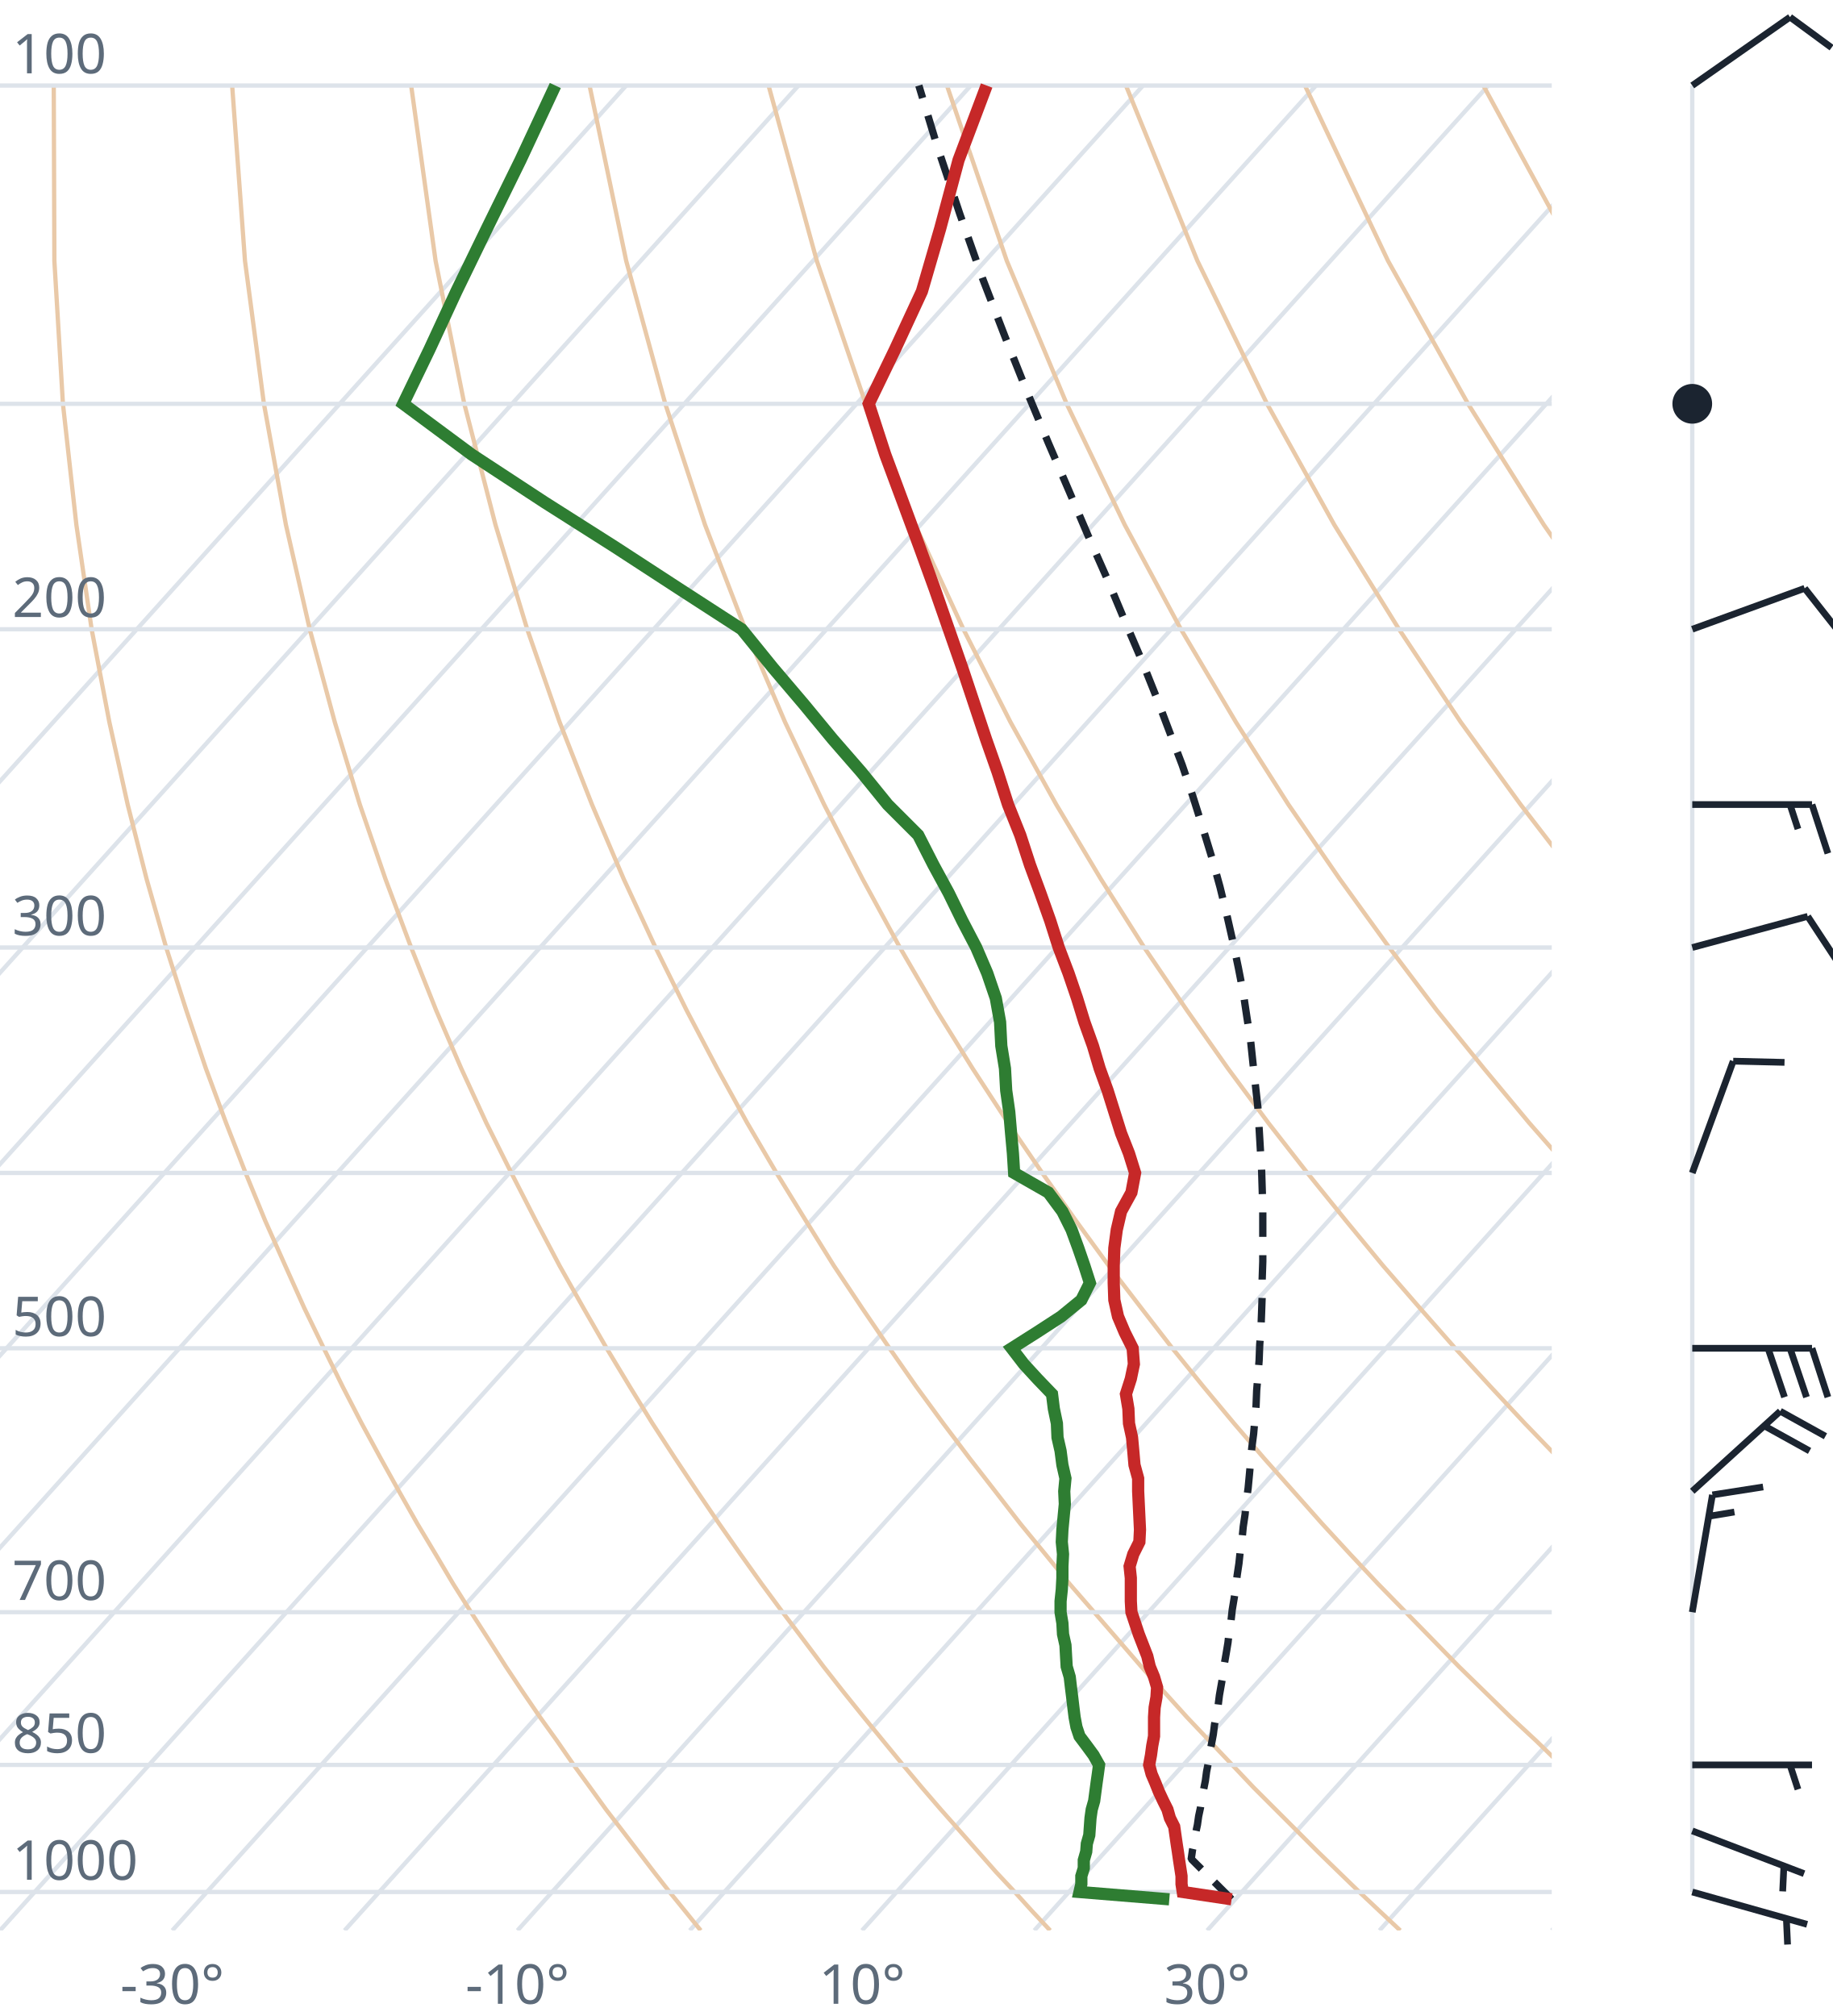
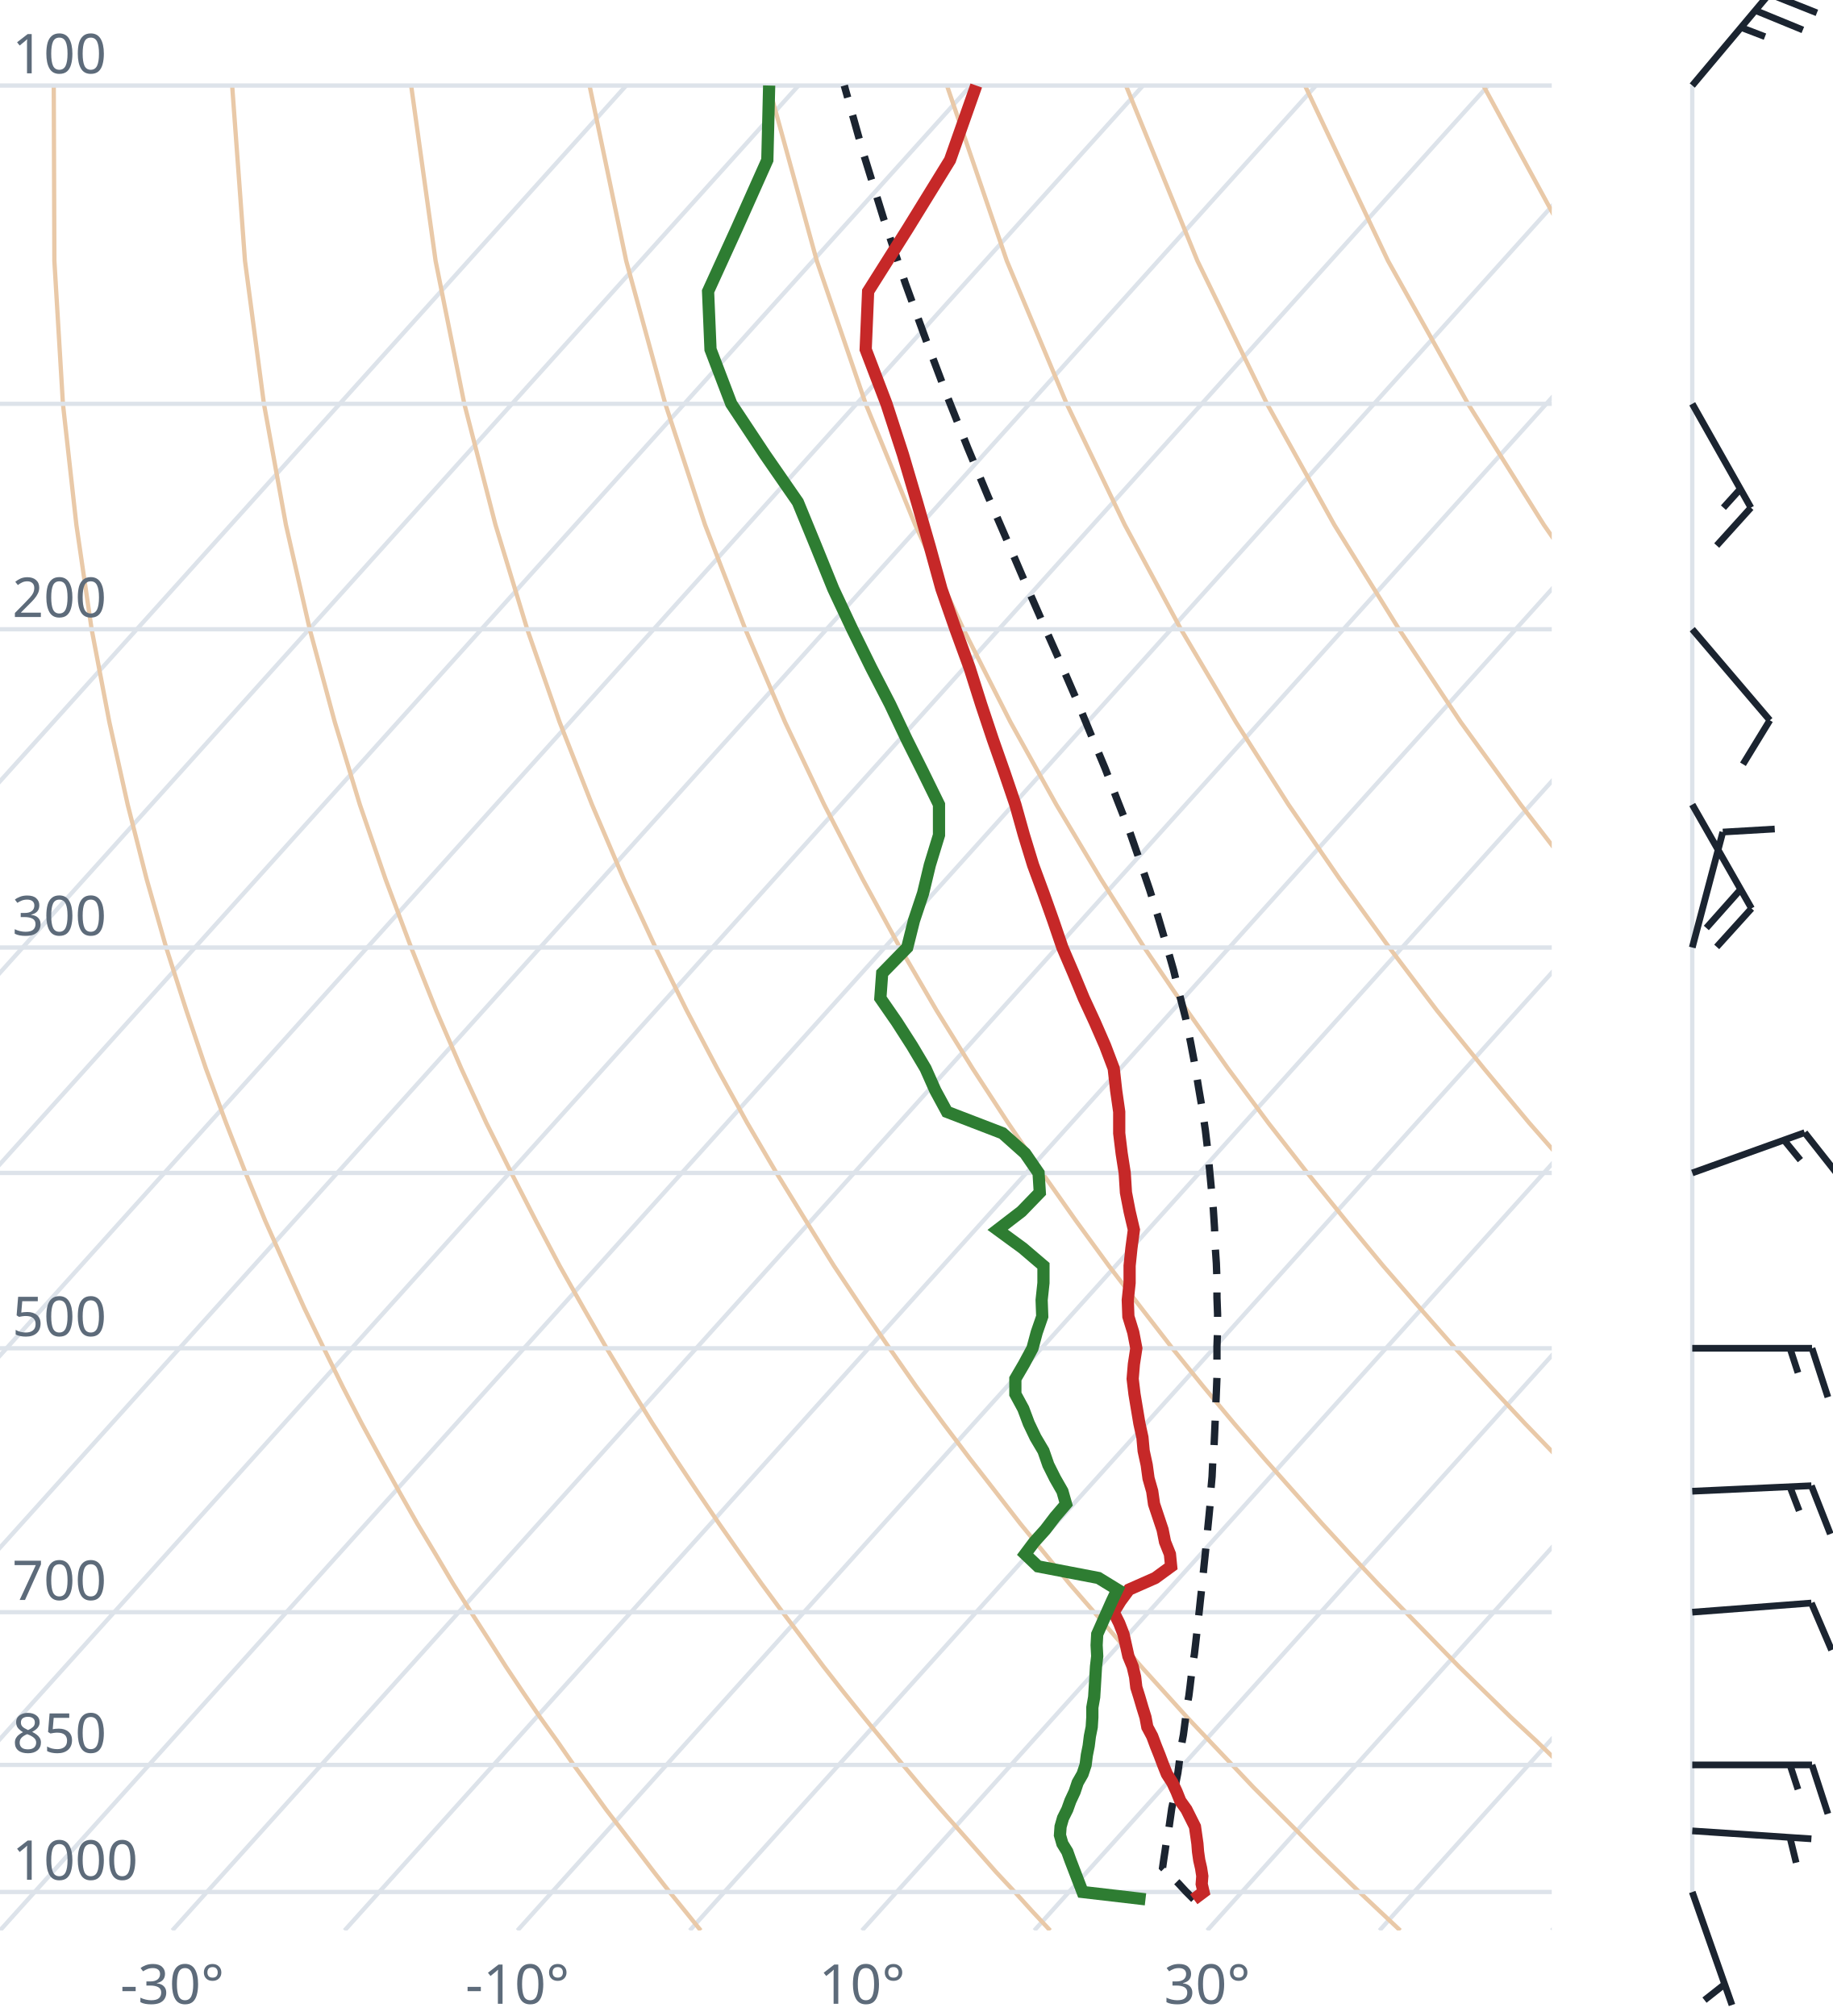
<svg xmlns="http://www.w3.org/2000/svg" viewBox="0 0 300 330" font-family="system-ui,sans-serif" font-size="9">
  <style>.g{stroke:#dde3ea;stroke-width:.7;fill:none}.ad{stroke:#e9c9a8;stroke-width:.7;fill:none}.t{stroke:#c62828;stroke-width:2;fill:none}.d{stroke:#2e7d32;stroke-width:2;fill:none}.pc{stroke:#1b2430;stroke-width:1.2;stroke-dasharray:4 3;fill:none}.barb{stroke:#1b2430;stroke-width:1.1;fill:#1b2430}text{fill:#5d6b7a}</style>
  <clipPath id="c">
    <rect x="0" y="0" width="254" height="316.0" />
  </clipPath>
  <g clip-path="url(#c)">
    <line class="g" x1="-169.3" y1="316.0" x2="102.5" y2="14.0" />
    <line class="g" x1="-141.1" y1="316.0" x2="130.7" y2="14.0" />
    <line class="g" x1="-112.9" y1="316.0" x2="158.9" y2="14.0" />
    <line class="g" x1="-84.7" y1="316.0" x2="187.1" y2="14.0" />
    <line class="g" x1="-56.4" y1="316.0" x2="215.4" y2="14.0" />
    <line class="g" x1="-28.2" y1="316.0" x2="243.6" y2="14.0" />
    <line class="g" x1="0.0" y1="316.0" x2="271.8" y2="14.0" />
    <line class="g" x1="28.2" y1="316.0" x2="300.0" y2="14.0" />
    <line class="g" x1="56.4" y1="316.0" x2="328.2" y2="14.0" />
    <line class="g" x1="84.7" y1="316.0" x2="356.5" y2="14.0" />
    <line class="g" x1="112.9" y1="316.0" x2="384.7" y2="14.0" />
    <line class="g" x1="141.1" y1="316.0" x2="412.9" y2="14.0" />
    <line class="g" x1="169.3" y1="316.0" x2="441.1" y2="14.0" />
    <line class="g" x1="197.6" y1="316.0" x2="469.4" y2="14.0" />
    <line class="g" x1="225.8" y1="316.0" x2="497.6" y2="14.0" />
    <line class="g" x1="254.0" y1="316.0" x2="525.8" y2="14.0" />
    <path class="ad" d="M114.7,316.0L112.2,312.9L109.6,309.7L107.1,306.5L104.5,303.1L101.9,299.7L99.2,296.2L96.6,292.6L93.9,288.9L91.2,285.0L88.4,281.1L85.6,277.0L82.8,272.8L80.0,268.4L77.1,263.9L74.2,259.3L71.3,254.4L68.3,249.4L65.3,244.1L62.3,238.7L59.2,233.0L56.1,227.0L53.0,220.7L49.8,214.1L46.7,207.2L43.4,199.8L40.2,192.0L37.0,183.8L33.7,174.9L30.5,165.4L27.2,155.1L24.0,143.9L20.9,131.7L17.9,118.2L15.0,103.0L12.5,85.9L10.3,66.1L8.9,42.7L8.8,14.0" />
    <path class="ad" d="M171.9,316.0L169.0,312.9L166.1,309.7L163.1,306.5L160.1,303.1L157.1,299.7L154.0,296.2L150.9,292.6L147.8,288.9L144.6,285.0L141.4,281.1L138.1,277.0L134.8,272.8L131.5,268.4L128.1,263.9L124.7,259.3L121.2,254.4L117.7,249.4L114.1,244.1L110.5,238.7L106.8,233.0L103.1,227.0L99.3,220.7L95.5,214.1L91.6,207.2L87.7,199.8L83.7,192.0L79.6,183.8L75.5,174.9L71.4,165.4L67.3,155.1L63.1,143.9L58.9,131.7L54.8,118.2L50.7,103.0L46.8,85.9L43.2,66.1L40.1,42.7L38.0,14.0" />
    <path class="ad" d="M229.2,316.0L225.9,312.9L222.5,309.7L219.2,306.5L215.7,303.1L212.3,299.7L208.8,296.2L205.2,292.6L201.7,288.9L198.0,285.0L194.3,281.1L190.6,277.0L186.8,272.8L183.0,268.4L179.1,263.9L175.1,259.3L171.1,254.4L167.0,249.4L162.9,244.1L158.7,238.7L154.4,233.0L150.0,227.0L145.6,220.7L141.1,214.1L136.5,207.2L131.9,199.8L127.1,192.0L122.3,183.8L117.4,174.9L112.4,165.4L107.3,155.1L102.1,143.9L96.9,131.7L91.6,118.2L86.3,103.0L81.1,85.9L76.0,66.1L71.3,42.7L67.3,14.0" />
    <path class="ad" d="M286.4,316.0L282.7,312.9L279.0,309.7L275.2,306.5L271.4,303.1L267.5,299.7L263.6,296.2L259.6,292.6L255.5,288.9L251.5,285.0L247.3,281.1L243.1,277.0L238.8,272.8L234.5,268.4L230.1,263.9L225.6,259.3L221.0,254.4L216.4,249.4L211.7,244.1L206.9,238.7L202.0,233.0L197.0,227.0L191.9,220.7L186.8,214.1L181.5,207.2L176.1,199.8L170.6,192.0L165.0,183.8L159.2,174.9L153.3,165.4L147.3,155.1L141.2,143.9L134.9,131.7L128.5,118.2L122.0,103.0L115.4,85.9L108.9,66.1L102.5,42.7L96.5,14.0" />
    <path class="ad" d="M343.6,316.0L339.5,312.9L335.4,309.7L331.2,306.5L327.0,303.1L322.7,299.7L318.3,296.2L313.9,292.6L309.4,288.9L304.9,285.0L300.3,281.1L295.6,277.0L290.8,272.8L286.0,268.4L281.0,263.9L276.0,259.3L270.9,254.4L265.7,249.4L260.5,244.1L255.1,238.7L249.6,233.0L244.0,227.0L238.2,220.7L232.4,214.1L226.4,207.2L220.3,199.8L214.0,192.0L207.6,183.8L201.0,174.9L194.3,165.4L187.3,155.1L180.2,143.9L172.9,131.7L165.4,118.2L157.7,103.0L149.8,85.9L141.7,66.1L133.7,42.7L125.8,14.0" />
    <path class="ad" d="M400.9,316.0L396.4,312.9L391.9,309.7L387.3,306.5L382.6,303.1L377.9,299.7L373.1,296.2L368.2,292.6L363.3,288.9L358.3,285.0L353.2,281.1L348.1,277.0L342.8,272.8L337.5,268.4L332.0,263.9L326.5,259.3L320.9,254.4L315.1,249.4L309.2,244.1L303.3,238.7L297.2,233.0L290.9,227.0L284.6,220.7L278.0,214.1L271.4,207.2L264.5,199.8L257.5,192.0L250.3,183.8L242.9,174.9L235.2,165.4L227.4,155.1L219.3,143.9L210.9,131.7L202.3,118.2L193.3,103.0L184.1,85.9L174.6,66.1L164.8,42.7L155.0,14.0" />
    <path class="ad" d="M458.1,316.0L453.2,312.9L448.3,309.7L443.3,306.5L438.2,303.1L433.1,299.7L427.9,296.2L422.6,292.6L417.2,288.9L411.7,285.0L406.2,281.1L400.5,277.0L394.8,272.8L389.0,268.4L383.0,263.9L376.9,259.3L370.8,254.4L364.5,249.4L358.0,244.1L351.5,238.7L344.8,233.0L337.9,227.0L330.9,220.7L323.7,214.1L316.3,207.2L308.7,199.8L300.9,192.0L292.9,183.8L284.7,174.9L276.2,165.4L267.4,155.1L258.3,143.9L248.9,131.7L239.1,118.2L229.0,103.0L218.4,85.9L207.4,66.1L196.0,42.7L184.3,14.0" />
    <path class="ad" d="M515.3,316.0L510.1,312.9L504.7,309.7L499.3,306.5L493.9,303.1L488.3,299.7L482.7,296.2L476.9,292.6L471.1,288.9L465.2,285.0L459.2,281.1L453.0,277.0L446.8,272.8L440.5,268.4L434.0,263.9L427.4,259.3L420.7,254.4L413.8,249.4L406.8,244.1L399.7,238.7L392.4,233.0L384.9,227.0L377.2,220.7L369.3,214.1L361.2,207.2L352.9,199.8L344.4,192.0L335.6,183.8L326.5,174.9L317.1,165.4L307.4,155.1L297.4,143.9L286.9,131.7L276.0,118.2L264.6,103.0L252.7,85.9L240.3,66.1L227.2,42.7L213.6,14.0" />
    <path class="ad" d="M572.6,316.0L566.9,312.9L561.2,309.7L555.4,306.5L549.5,303.1L543.5,299.7L537.4,296.2L531.3,292.6L525.0,288.9L518.6,285.0L512.1,281.1L505.5,277.0L498.8,272.8L491.9,268.4L485.0,263.9L477.9,259.3L470.6,254.4L463.2,249.4L455.6,244.1L447.9,238.7L439.9,233.0L431.8,227.0L423.5,220.7L415.0,214.1L406.2,207.2L397.2,199.8L387.9,192.0L378.3,183.8L368.4,174.9L358.1,165.4L347.5,155.1L336.4,143.9L324.9,131.7L312.9,118.2L300.3,103.0L287.1,85.9L273.1,66.1L258.4,42.7L242.8,14.0" />
    <path class="ad" d="M629.8,316.0L623.8,312.9L617.6,309.7L611.4,306.5L605.1,303.1L598.7,299.7L592.2,296.2L585.6,292.6L578.9,288.9L572.0,285.0L565.1,281.1L558.0,277.0L550.8,272.8L543.4,268.4L536.0,263.9L528.3,259.3L520.5,254.4L512.5,249.4L504.4,244.1L496.1,238.7L487.5,233.0L478.8,227.0L469.8,220.7L460.6,214.1L451.1,207.2L441.4,199.8L431.3,192.0L420.9,183.8L410.2,174.9L399.1,165.4L387.5,155.1L375.5,143.9L362.9,131.7L349.8,118.2L335.9,103.0L321.4,85.9L306.0,66.1L289.6,42.7L272.1,14.0" />
    <line class="g" x1="0" y1="309.7" x2="254" y2="309.7" />
    <line class="g" x1="0" y1="288.9" x2="254" y2="288.9" />
    <line class="g" x1="0" y1="263.9" x2="254" y2="263.9" />
    <line class="g" x1="0" y1="220.7" x2="254" y2="220.7" />
    <line class="g" x1="0" y1="192.0" x2="254" y2="192.0" />
    <line class="g" x1="0" y1="155.1" x2="254" y2="155.1" />
    <line class="g" x1="0" y1="103.0" x2="254" y2="103.0" />
    <line class="g" x1="0" y1="66.1" x2="254" y2="66.1" />
    <line class="g" x1="0" y1="14.0" x2="254" y2="14.0" />
-     <path class="pc" d="M201.6,310.9L200.3,309.6L199.0,308.3L197.7,307.0L196.4,305.7L195.1,304.4L195.0,304.2L195.2,302.8L195.5,301.5L195.7,300.1L196.0,298.7L196.2,297.3L196.5,295.9L196.7,294.4L197.0,293.0L197.3,291.5L197.5,290.0L197.8,288.5L198.0,287.0L198.3,285.5L198.6,283.9L198.8,282.3L199.1,280.7L199.4,279.1L199.6,277.5L199.9,275.8L200.2,274.1L200.4,272.4L200.7,270.7L201.0,268.9L201.2,267.1L201.5,265.3L201.7,263.5L202.0,261.7L202.3,259.8L202.5,257.9L202.8,255.9L203.0,254.0L203.3,252.0L203.5,249.9L203.8,247.9L204.0,245.8L204.3,243.6L204.5,241.5L204.7,239.3L204.9,237.0L205.2,234.7L205.4,232.4L205.6,230.1L205.7,227.6L205.9,225.2L206.1,222.7L206.2,220.1L206.4,217.5L206.5,214.9L206.6,212.1L206.6,209.4L206.7,206.5L206.7,203.6L206.7,200.7L206.7,197.6L206.6,194.5L206.5,191.3L206.3,188.1L206.1,184.7L205.9,181.3L205.5,177.7L205.1,174.1L204.7,170.3L204.1,166.5L203.5,162.5L202.7,158.4L201.8,154.1L200.8,149.7L199.7,145.2L198.4,140.5L196.9,135.6L195.3,130.5L193.5,125.2L191.4,119.7L189.2,113.9L186.8,107.9L184.1,101.6L181.3,94.9L178.2,87.9L175.0,80.4L171.6,72.5L168.1,64.1L164.5,55.1L160.8,45.5L157.1,35.0L153.3,23.6L150.4,14.0" />
-     <path class="t" d="M201.6,310.9L193.6,309.7L193.4,308.4L193.4,307.1L193.2,305.8L193.0,304.5L192.8,303.1L192.6,301.8L192.4,300.4L192.2,299.0L191.5,297.6L191.1,296.2L190.4,294.8L189.7,293.3L189.1,291.8L188.5,290.4L188.1,288.9L188.4,287.3L188.6,285.8L188.9,284.2L188.9,282.7L188.9,281.1L189.0,279.5L189.3,277.8L189.4,276.2L188.9,274.5L188.2,272.8L187.8,271.1L187.1,269.3L186.4,267.5L185.8,265.7L185.2,263.9L185.1,262.1L185.1,260.2L185.1,258.3L184.9,256.4L185.5,254.4L186.5,252.4L186.6,250.4L186.5,248.3L186.4,246.2L186.3,244.1L186.3,242.0L185.7,239.8L185.5,237.5L185.3,235.3L184.8,233.0L184.7,230.6L184.3,228.2L185.1,225.7L185.6,223.3L185.4,220.7L184.1,218.1L183.0,215.5L182.4,212.8L182.3,210.0L182.3,207.2L182.4,204.3L182.8,201.3L183.5,198.3L185.2,195.2L185.8,192.0L184.8,188.8L183.5,185.5L182.4,182.0L181.3,178.5L180.0,174.9L178.9,171.2L177.5,167.3L176.3,163.4L174.9,159.3L173.3,155.1L171.9,150.7L170.3,146.2L168.6,141.6L167.0,136.7L165.0,131.7L163.3,126.4L161.4,121.0L159.5,115.3L157.5,109.3L155.3,103.0L153.0,96.4L150.5,89.5L147.8,82.2L144.9,74.4L142.2,66.1L146.5,57.2L150.9,47.7L153.9,37.4L156.9,26.2L161.5,14.0" />
-     <path class="d" d="M191.4,310.9L176.7,309.7L177.0,308.4L177.0,307.1L177.4,305.8L177.4,304.5L177.8,303.1L177.9,301.8L178.3,300.4L178.4,299.0L178.5,297.6L178.7,296.2L179.1,294.8L179.3,293.3L179.5,291.8L179.7,290.4L179.9,288.9L179.0,287.3L177.9,285.8L176.7,284.2L176.2,282.7L175.9,281.1L175.7,279.5L175.5,277.8L175.3,276.2L175.1,274.5L174.6,272.8L174.5,271.1L174.4,269.3L174.0,267.5L173.9,265.7L173.6,263.9L173.6,262.1L173.8,260.2L173.9,258.3L173.9,256.4L174.0,254.4L173.8,252.4L173.9,250.4L174.1,248.3L174.3,246.2L174.2,244.1L174.4,242.0L173.9,239.8L173.6,237.5L173.1,235.3L173.0,233.0L172.5,230.6L172.2,228.2L169.8,225.7L167.6,223.3L165.6,220.7L169.7,218.1L173.7,215.5L177.0,212.8L178.4,210.0L177.5,207.2L176.5,204.3L175.4,201.3L173.9,198.3L171.6,195.2L166.0,192.0L165.8,188.8L165.5,185.5L165.2,182.0L164.7,178.5L164.5,174.9L163.9,171.2L163.7,167.3L163.0,163.4L161.6,159.3L159.8,155.1L157.5,150.7L155.3,146.2L152.8,141.6L150.3,136.7L145.3,131.7L141.0,126.4L136.3,121.0L131.6,115.3L126.5,109.3L121.4,103.0L111.2,96.4L100.6,89.5L89.1,82.2L77.2,74.4L66.0,66.1L70.3,57.2L74.7,47.7L79.7,37.4L85.2,26.2L90.9,14.0" />
+     <path class="pc" d="M195.4,310.9L194.1,309.6L192.9,308.3L191.6,307.0L190.3,305.7L190.3,305.7L190.5,304.3L190.7,303.0L190.9,301.6L191.2,300.2L191.4,298.8L191.6,297.4L191.8,296.0L192.1,294.6L192.3,293.1L192.5,291.7L192.8,290.2L193.0,288.7L193.2,287.1L193.4,285.6L193.7,284.0L193.9,282.5L194.1,280.9L194.3,279.3L194.6,277.6L194.8,276.0L195.0,274.3L195.2,272.6L195.5,270.8L195.7,269.1L195.9,267.3L196.1,265.5L196.3,263.7L196.5,261.8L196.7,260.0L196.9,258.1L197.1,256.1L197.3,254.2L197.5,252.2L197.7,250.1L197.9,248.1L198.1,246.0L198.2,243.9L198.4,241.7L198.5,239.5L198.7,237.2L198.8,235.0L198.9,232.7L199.0,230.3L199.1,227.9L199.2,225.4L199.2,222.9L199.2,220.4L199.3,217.8L199.3,215.1L199.2,212.4L199.2,209.6L199.1,206.8L198.9,203.9L198.8,201.0L198.6,197.9L198.3,194.8L198.0,191.6L197.7,188.4L197.3,185.0L196.8,181.6L196.2,178.1L195.6,174.4L194.9,170.7L194.1,166.8L193.1,162.9L192.1,158.8L190.9,154.6L189.6,150.2L188.2,145.7L186.6,141.0L184.9,136.1L182.9,131.0L180.9,125.8L178.6,120.3L176.2,114.5L173.6,108.5L170.8,102.2L167.9,95.6L164.9,88.6L161.7,81.2L158.4,73.3L155.1,65.0L151.7,56.0L148.2,46.4L144.7,36.0L141.2,24.7L138.2,14.0" />
+     <path class="t" d="M195.4,310.9L197.0,309.7L196.7,308.4L196.8,307.1L196.6,305.8L196.3,304.5L196.1,303.1L196.0,301.8L195.8,300.4L195.6,299.0L194.9,297.6L194.2,296.2L193.2,294.8L192.6,293.3L191.9,291.8L191.0,290.4L190.4,288.9L189.8,287.3L189.2,285.8L188.6,284.2L187.8,282.7L187.5,281.1L187.0,279.5L186.5,277.8L186.0,276.2L185.8,274.5L185.4,272.8L184.7,271.1L184.3,269.3L183.9,267.5L183.2,265.7L182.3,263.9L183.4,262.1L184.8,260.2L189.1,258.3L191.7,256.4L191.5,254.4L190.7,252.4L190.3,250.4L189.6,248.3L188.9,246.2L188.6,244.1L188.0,242.0L187.7,239.8L187.2,237.5L187.0,235.3L186.5,233.0L186.1,230.6L185.7,228.2L185.4,225.7L185.6,223.3L186.0,220.7L185.5,218.1L184.7,215.5L184.6,212.8L184.9,210.0L184.9,207.2L185.2,204.3L185.6,201.3L184.9,198.3L184.3,195.2L184.1,192.0L183.6,188.8L183.2,185.5L183.2,182.0L182.7,178.5L182.3,174.9L180.9,171.2L179.2,167.3L177.4,163.4L175.7,159.3L173.9,155.1L172.4,150.7L170.8,146.2L169.1,141.6L167.6,136.7L166.2,131.7L164.4,126.4L162.5,121.0L160.6,115.3L158.7,109.3L156.4,103.0L154.1,96.4L152.2,89.5L150.1,82.2L147.8,74.4L145.1,66.1L141.7,57.2L142.1,47.7L148.6,37.4L155.5,26.2L159.8,14.0" />
+     <path class="d" d="M187.5,310.9L177.2,309.7L176.7,308.4L176.2,307.1L175.7,305.8L175.2,304.5L174.7,303.1L173.9,301.8L173.5,300.4L173.6,299.0L174.0,297.6L174.7,296.2L175.2,294.8L175.9,293.3L176.4,291.8L177.2,290.4L177.7,288.9L177.9,287.3L178.2,285.8L178.4,284.2L178.7,282.7L178.8,281.1L178.8,279.5L179.1,277.8L179.2,276.2L179.3,274.5L179.4,272.8L179.6,271.1L179.5,269.3L179.6,267.5L180.4,265.7L181.2,263.9L182.0,262.1L182.9,260.2L179.8,258.3L169.9,256.4L167.8,254.4L169.3,252.4L171.1,250.4L172.7,248.3L174.5,246.2L173.9,244.1L172.7,242.0L171.6,239.8L170.8,237.5L169.5,235.3L168.4,233.0L167.5,230.6L166.2,228.2L166.2,225.7L167.6,223.3L169.0,220.7L169.7,218.1L170.6,215.5L170.5,212.8L170.8,210.0L170.8,207.2L167.4,204.3L163.3,201.3L167.2,198.3L170.2,195.2L170.0,192.0L167.8,188.8L164.1,185.5L155.0,182.0L153.1,178.5L151.5,174.9L149.3,171.2L146.8,167.3L144.1,163.4L144.4,159.3L148.5,155.1L149.6,150.7L151.1,146.2L152.2,141.6L153.7,136.7L153.7,131.7L151.1,126.4L148.4,121.0L145.7,115.3L142.6,109.3L139.5,103.0L136.4,96.4L133.6,89.5L130.6,82.2L125.2,74.4L119.7,66.1L116.3,57.2L115.9,47.7L120.6,37.4L125.6,26.2L125.9,14.0" />
  </g>
  <text x="2" y="307.7">1000</text>
  <text x="2" y="286.9">850</text>
  <text x="2" y="261.9">700</text>
  <text x="2" y="218.7">500</text>
  <text x="2" y="153.1">300</text>
  <text x="2" y="101.0">200</text>
  <text x="2" y="12.0">100</text>
  <text x="28.2" y="328" text-anchor="middle">-30°</text>
  <text x="84.7" y="328" text-anchor="middle">-10°</text>
  <text x="141.1" y="328" text-anchor="middle">10°</text>
  <text x="197.6" y="328" text-anchor="middle">30°</text>
  <line class="g" x1="277.0" y1="309.7" x2="277.0" y2="14.0" />
-   <path class="barb" d="M277.0,309.7L295.8,315.0M292.4,314.0L292.6,318.3" />
-   <path class="barb" d="M277.0,299.7L295.3,306.7M292.0,305.4L291.8,309.6" />
-   <path class="barb" d="M277.0,288.9L296.6,288.9M293.0,288.9L294.3,292.9" />
-   <path class="barb" d="M277.0,263.9L280.3,244.7M280.3,244.7L288.6,243.4M279.7,248.2L283.9,247.5" />
-   <path class="barb" d="M277.0,244.1L291.4,231.0M291.4,231.0L298.8,235.1M288.8,233.4L296.2,237.5" />
-   <path class="barb" d="M277.0,220.7L296.6,220.7M296.6,220.7L299.2,228.7M293.0,220.7L295.7,228.7M289.4,220.7L292.1,228.7" />
-   <path class="barb" d="M277.0,192.0L283.7,173.7M283.7,173.7L292.1,173.9" />
-   <path class="barb" d="M277.0,155.1L295.9,150.0M295.9,150.0L300.5,157.0" />
-   <path class="barb" d="M277.0,131.7L296.6,131.7M296.6,131.7L299.2,139.7M293.0,131.7L294.3,135.7" />
-   <path class="barb" d="M277.0,103.0L295.4,96.3M295.4,96.3L300.6,102.9" />
-   <circle class="barb" cx="277.0" cy="66.1" r="2.7" fill="none" />
-   <path class="barb" d="M277.0,14.0L293.0,2.8M293.0,2.8L299.8,7.8" />
+   <path class="barb" d="M277.0,309.7L283.5,328.2M282.3,324.8L279.0,327.4" />
+   <path class="barb" d="M277.0,299.7L296.5,301.0M293.0,300.8L294.0,304.9" />
+   <path class="barb" d="M277.0,288.9L296.6,288.9M296.6,288.9L299.2,296.9M293.0,288.9L294.3,292.9" />
+   <path class="barb" d="M277.0,263.9L296.5,262.4M296.5,262.4L299.8,270.1" />
+   <path class="barb" d="M277.0,244.1L296.5,243.2M296.5,243.2L299.6,251.1M293.0,243.4L294.5,247.3" />
+   <path class="barb" d="M277.0,220.7L296.6,220.7M296.6,220.7L299.2,228.7M293.0,220.7L294.3,224.7" />
+   <path class="barb" d="M277.0,192.0L295.4,185.4M295.4,185.4L300.6,192.0M292.0,186.6L294.7,189.9" />
+   <path class="barb" d="M277.0,155.1L282.0,136.2M282.0,136.2L290.5,135.7" />
+   <path class="barb" d="M277.0,131.7L286.7,148.7M286.7,148.7L281.0,155.0M284.9,145.6L279.3,151.9" />
+   <path class="barb" d="M277.0,103.0L289.7,117.9M289.7,117.9L285.3,125.1" />
+   <path class="barb" d="M277.0,66.1L286.6,83.1M286.6,83.1L281.0,89.3M284.9,80.0L282.1,83.1" />
+   <path class="barb" d="M277.0,14.0L289.6,-1.0M289.6,-1.0L297.4,2.1M287.3,1.7L295.1,4.9M285.0,4.5L288.9,6.0" />
</svg>
